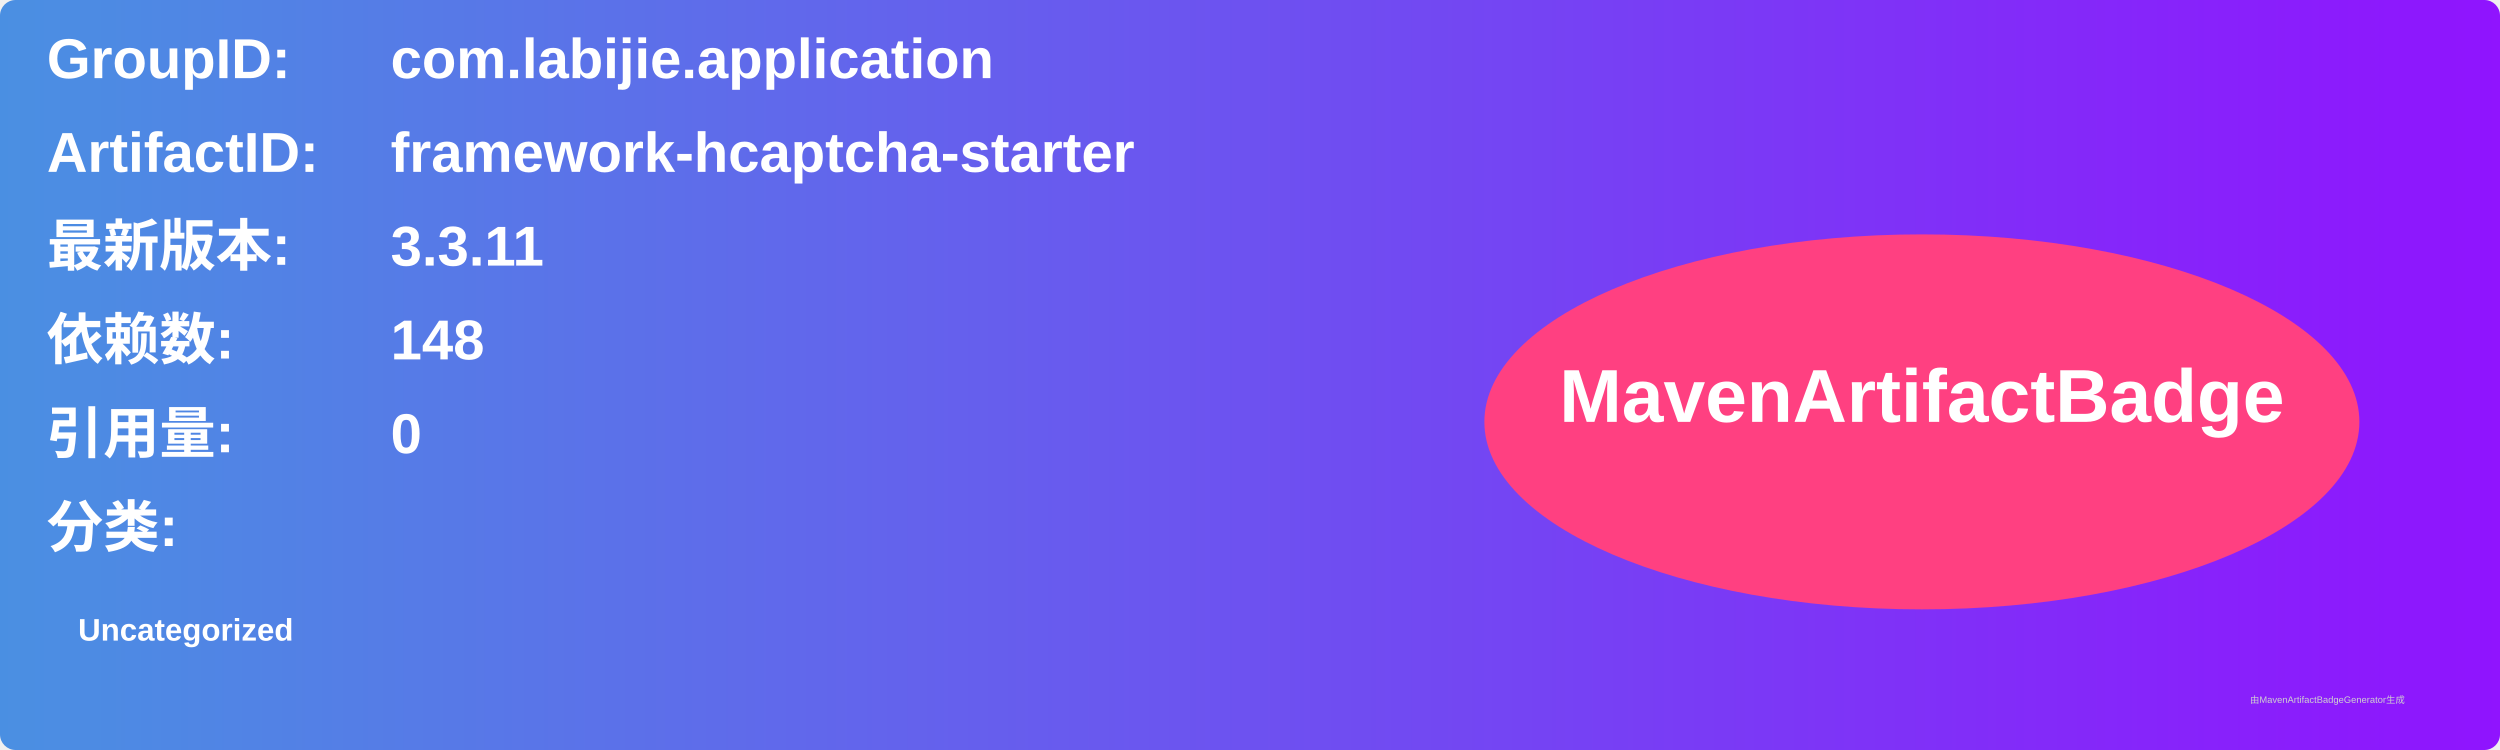
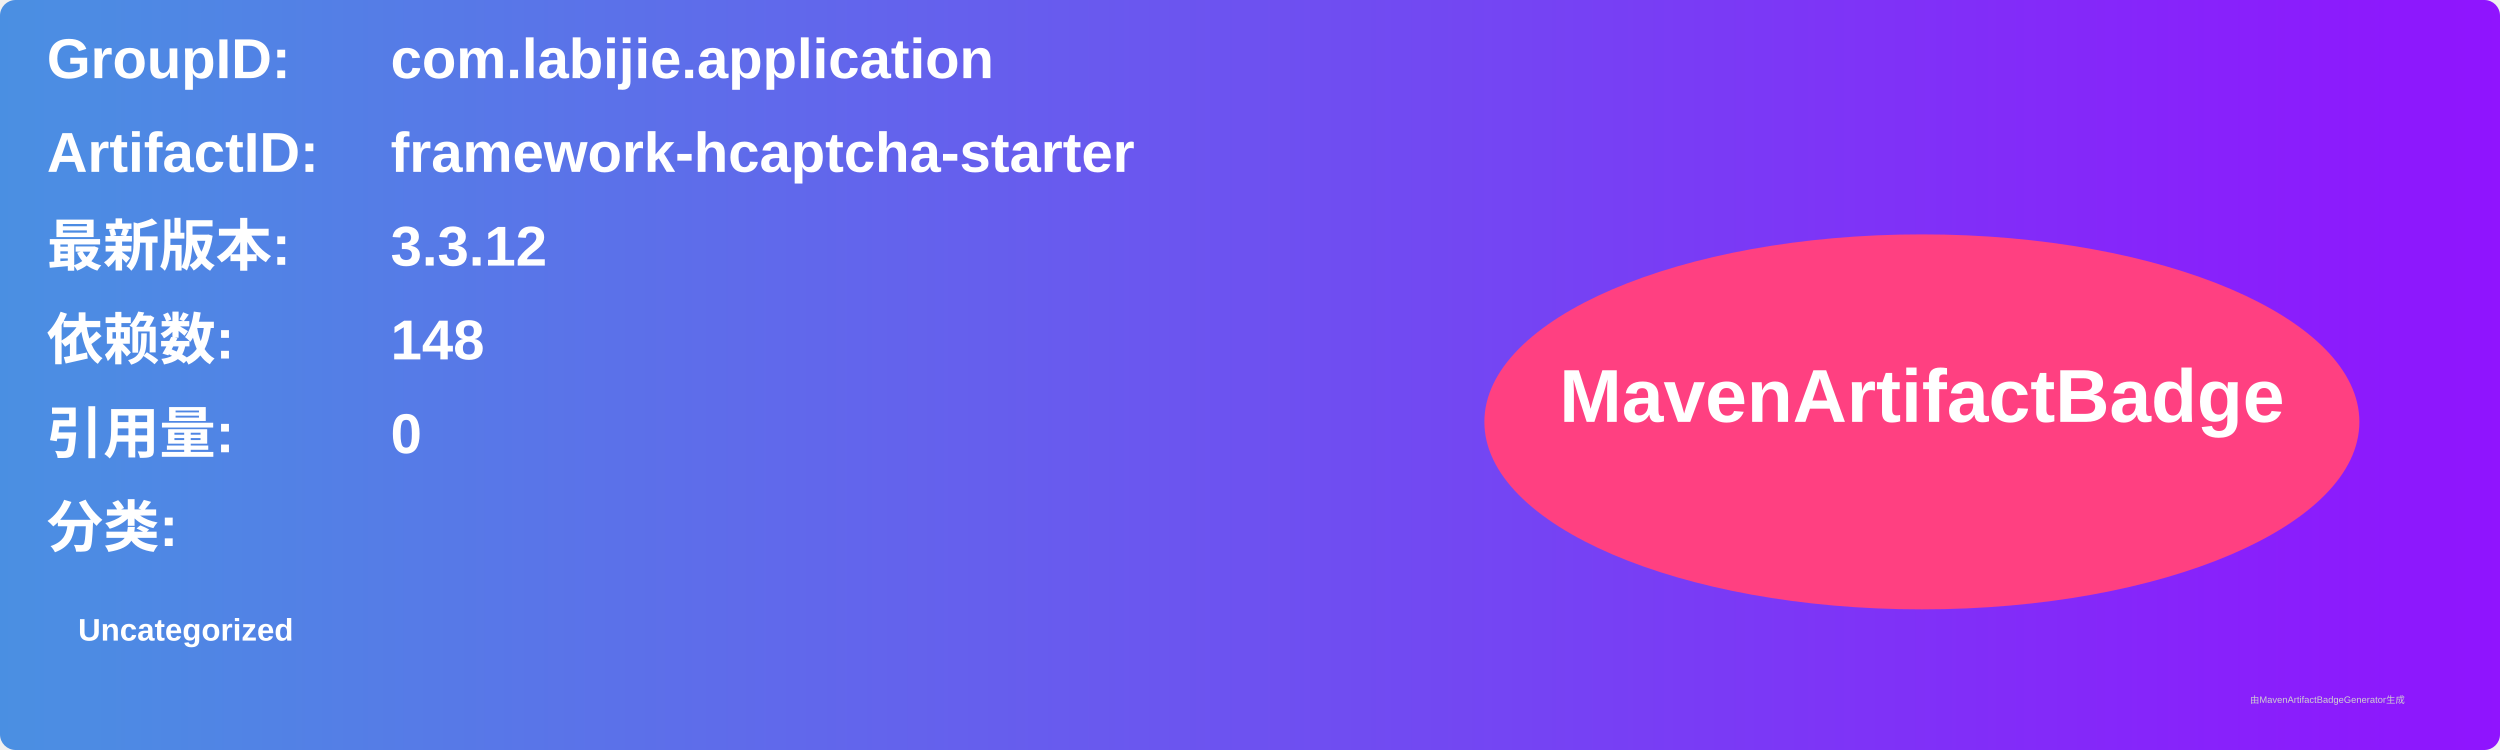
<svg xmlns="http://www.w3.org/2000/svg" width="800" height="240" viewBox="0 0 800 240">
  <linearGradient id="grad" x1="0%" y1="0%" x2="100%" y2="0%">
    <stop offset="0%" stop-color="#4a90e2" />
    <stop offset="100%" stop-color="#9013fe" />
  </linearGradient>
  <rect width="100%" height="100%" rx="5" ry="5" fill="url(#grad)" />
  <g transform="translate(15, 15)">
    <text x="0" y="10" font-family="Arial" font-size="18" fill="white" font-weight="bold" width="260">GroupID:</text>
    <text x="110" y="10" font-family="Arial" font-size="18" fill="white" font-weight="bold" width="460">com.labijie.application</text>
    <text x="0" y="40" font-family="Arial" font-size="18" fill="white" font-weight="bold" width="260">ArtifactID:</text>
    <text x="110" y="40" font-family="Arial" font-size="18" fill="white" font-weight="bold" width="460">framework-hcaptcha-starter</text>
    <text x="0" y="70" font-family="Arial" font-size="18" fill="white" font-weight="bold">最新版本:</text>
    <text x="110" y="70" font-family="Arial" font-size="18" fill="white" font-weight="bold">
-       <tspan font-weight="bold">3.3.11</tspan>
+       <tspan font-weight="bold">3.3.12</tspan>
    </text>
    <text x="0" y="100" font-family="Arial" font-size="18" fill="white" font-weight="bold">依赖数: </text>
    <text x="110" y="100" font-family="Arial" font-size="18" fill="white">
      <tspan font-weight="bold">148</tspan>
    </text>
    <text x="0" y="130" font-family="Arial" font-size="18" fill="white" font-weight="bold">引用量: </text>
    <text x="110" y="130" font-family="Arial" font-size="18" fill="white">
      <tspan font-weight="bold">0</tspan>
    </text>
    <text x="0" y="160" font-family="Arial" font-size="18" fill="white" font-weight="bold">分类:</text>
    <text x="10" y="190" font-family="Arial" font-size="10" fill="white">
      <tspan font-weight="bold">Uncategorized</tspan>
    </text>
    <ellipse cx="600" cy="120" rx="140" ry="60" fill="#ff4081" />
    <text x="600" y="120" text-anchor="middle" font-family="Arial" font-size="24" fill="white" font-weight="bold">MavenArtifactBadge</text>
  </g>
  <text x="720" y="225" font-family="Arial" font-size="3" fill="#d0d0d0">由MavenArtifactBadgeGenerator生成</text>
</svg>
